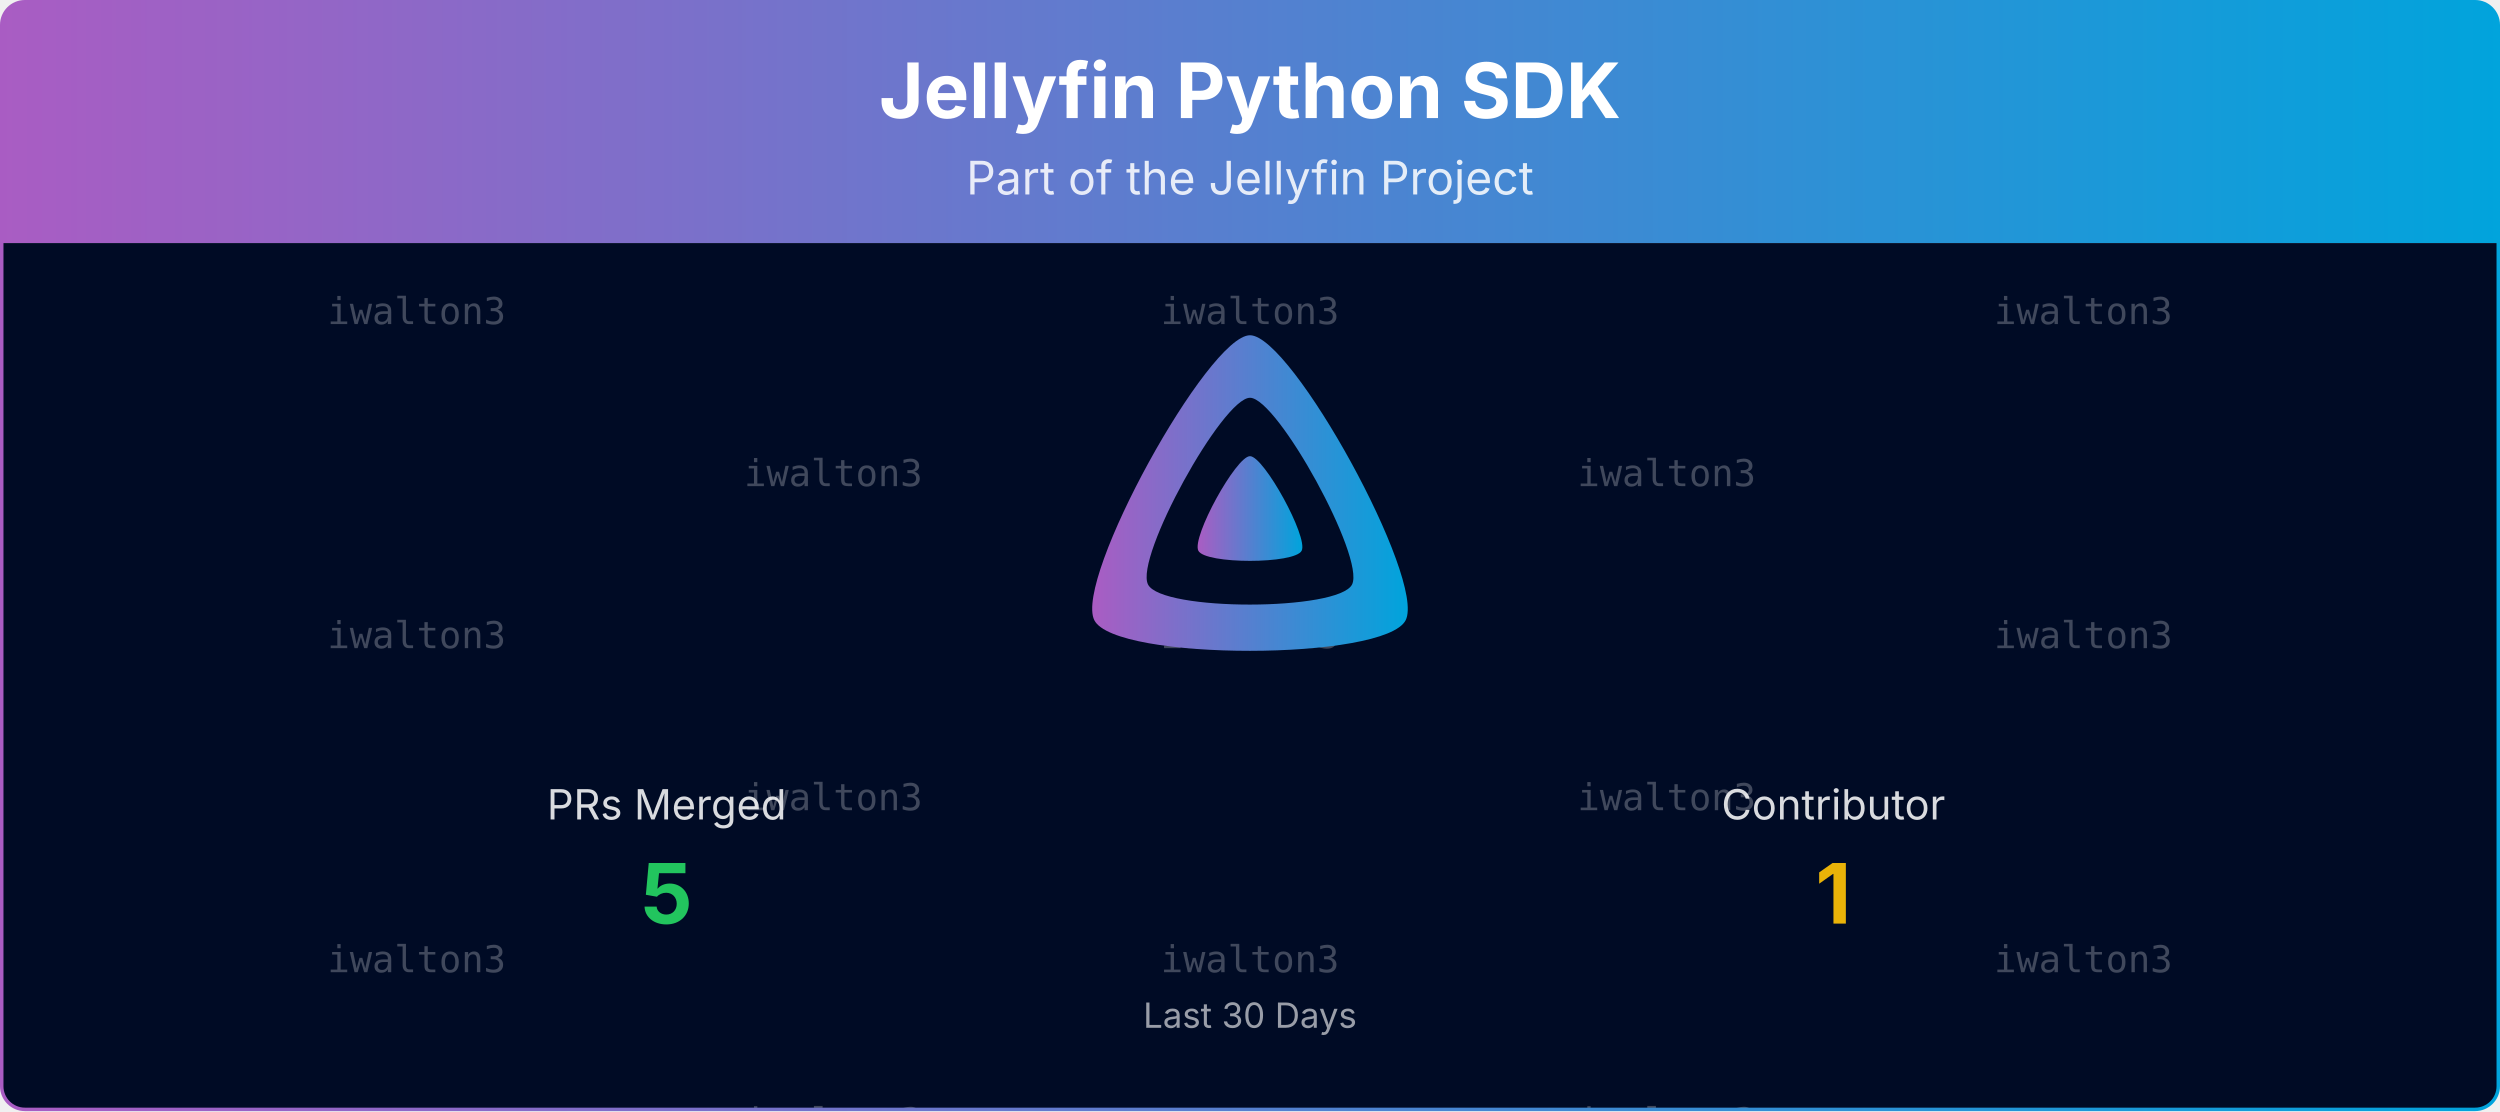
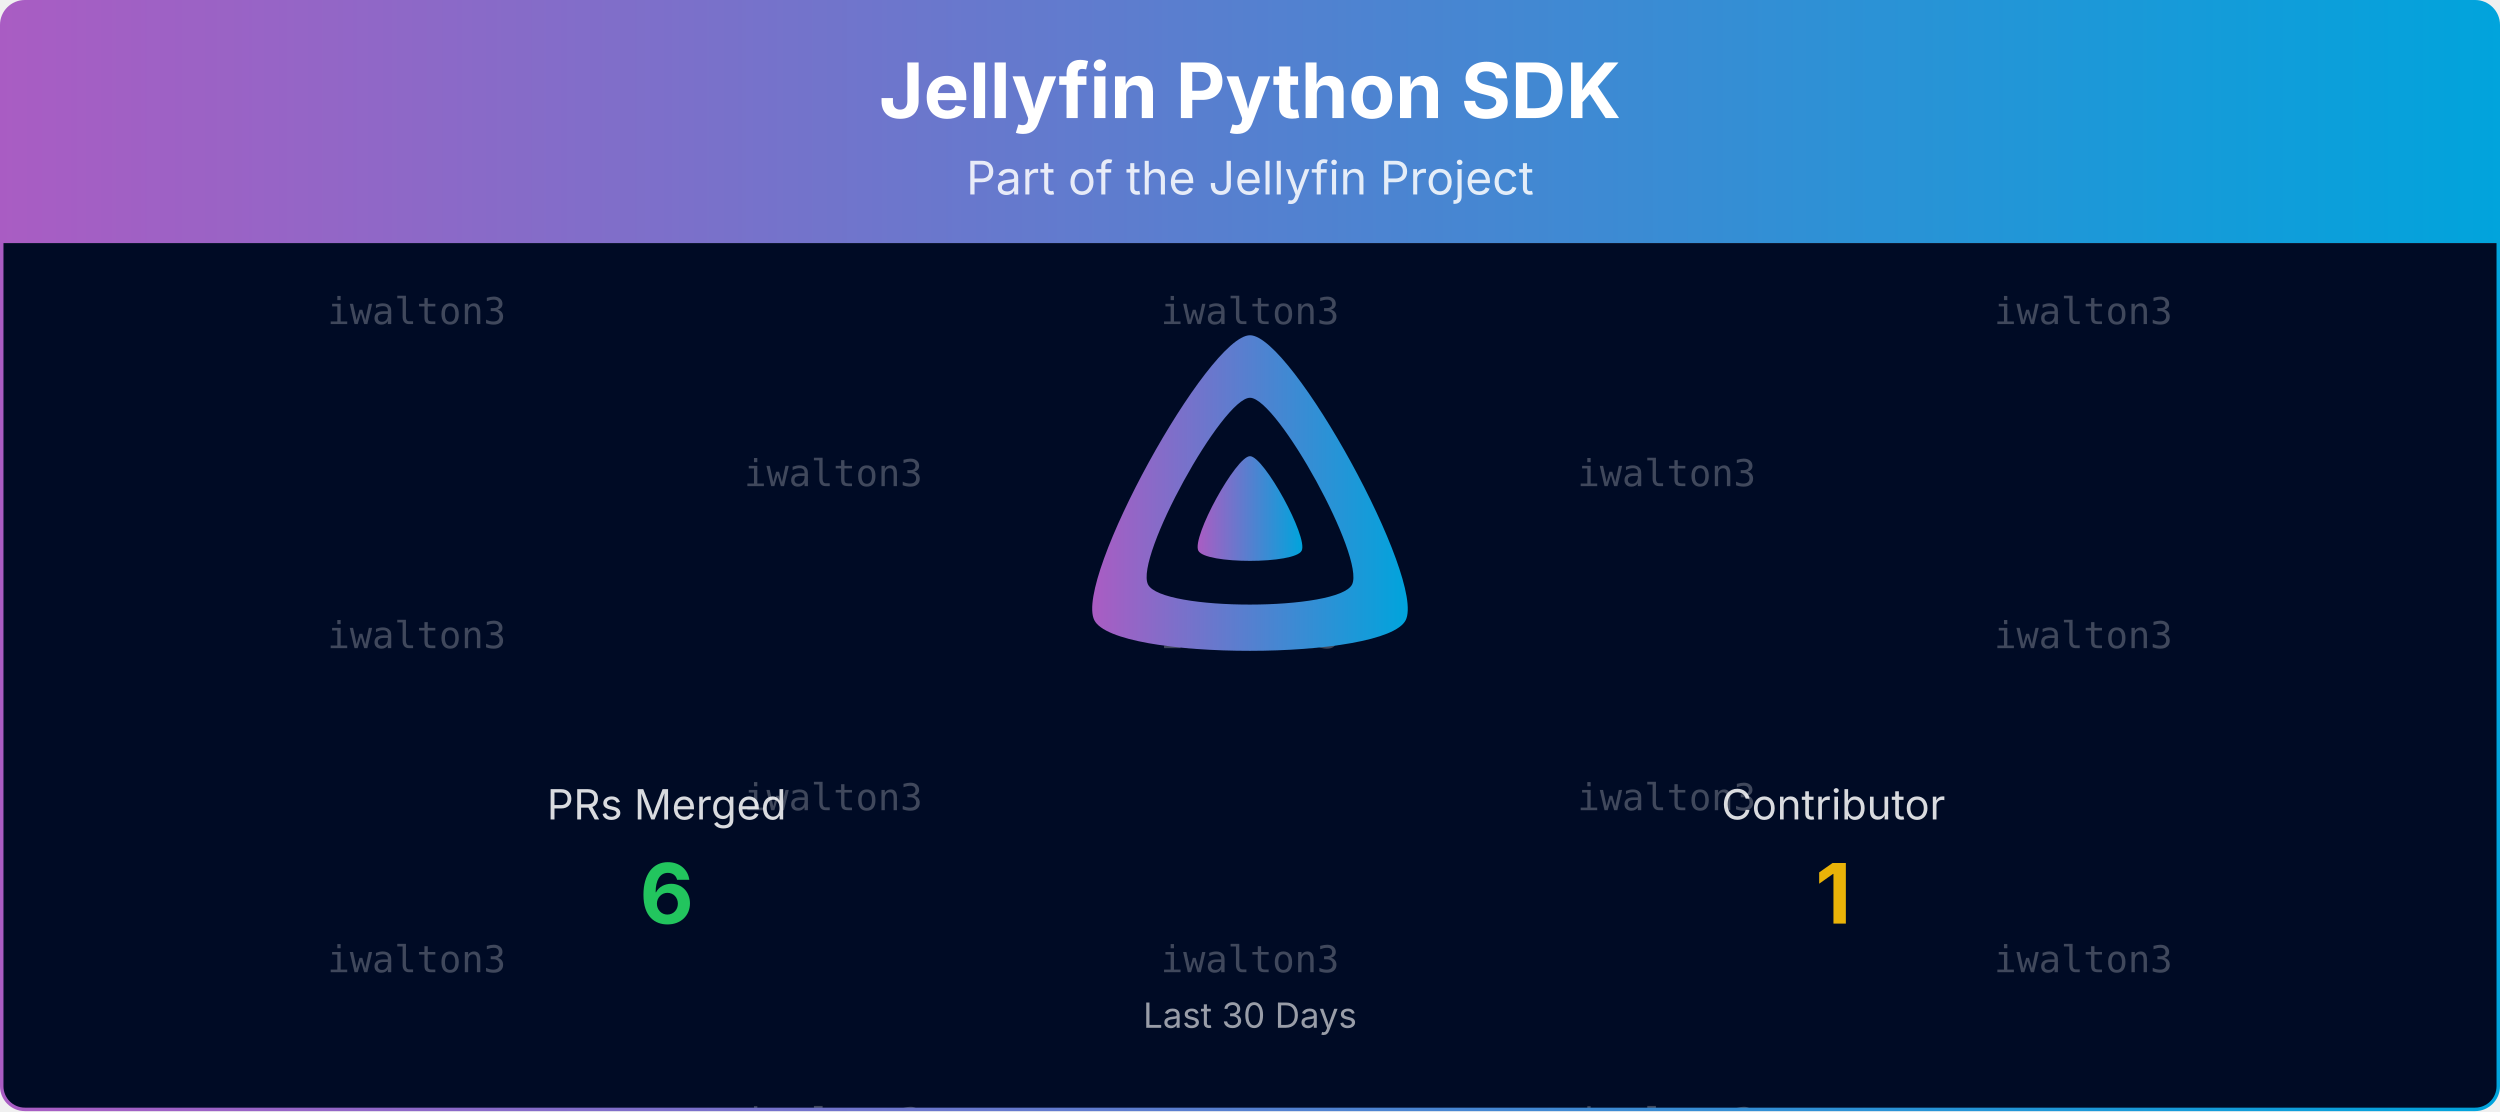
<svg xmlns="http://www.w3.org/2000/svg" viewBox="0 0 1080 480" width="100%" role="img" aria-label="Jellyfin Python SDK">
  <defs>
    <linearGradient id="banner-jellyfin-apiclient-python-grad" x1="0" y1="0" x2="1" y2="0">
      <stop offset="0%" stop-color="#AA5CC3" />
      <stop offset="100%" stop-color="#00A4DC" />
    </linearGradient>
    <clipPath id="banner-jellyfin-apiclient-python-grad-clip">
      <rect x="0.75" y="0.75" width="1078.5" height="478.5" rx="10" ry="10" />
    </clipPath>
  </defs>
  <defs>
    <clipPath id="banner-jellyfin-apiclient-python-grad-rain-clip">
      <rect x="0.75" y="105" width="1078.5" height="374.25" />
    </clipPath>
  </defs>
  <g clip-path="url(#banner-jellyfin-apiclient-python-grad-clip)">
    <path d="M0.75,10.75 A10.0,10.0 0 0 1 10.75,0.75 L1069.25,0.75 A10.0,10.0 0 0 1 1079.25,10.75 L1079.25,105.00 L0.75,105.00 Z" fill="url(#banner-jellyfin-apiclient-python-grad)" />
    <text x="540.0" y="51" text-anchor="middle" font-size="33" font-weight="700" font-family="Plus Jakarta Sans, system-ui, -apple-system, Segoe UI, sans-serif" fill="#ffffff">Jellyfin Python SDK</text>
    <text x="540.0" y="84" text-anchor="middle" font-size="20" font-family="Plus Jakarta Sans, system-ui, -apple-system, Segoe UI, sans-serif" fill="#ffffff" opacity="0.85">Part of the Jellyfin Project</text>
    <rect x="0.75" y="105" width="1078.5" height="374.25" fill="#000b25" />
    <g opacity="0.25" clip-path="url(#banner-jellyfin-apiclient-python-grad-rain-clip)" font-family="ui-monospace, SFMono-Regular, Menlo, Consolas, monospace" font-size="16" fill="#ffffff" text-anchor="middle">
      <g transform="translate(180.00,105)">
        <g>
          <animateTransform attributeName="transform" type="translate" values="0,-420;0,0" dur="10.00s" begin="-0.00s" repeatCount="indefinite" />
          <text y="35.0">iwalton3</text>
          <text y="175.0">iwalton3</text>
          <text y="315.0">iwalton3</text>
          <text y="455.0">iwalton3</text>
          <text y="595.0">iwalton3</text>
          <text y="735.0">iwalton3</text>
        </g>
      </g>
      <g transform="translate(540.00,105)">
        <g>
          <animateTransform attributeName="transform" type="translate" values="0,-420;0,0" dur="10.00s" begin="-1.91s" repeatCount="indefinite" />
          <text y="35.0">iwalton3</text>
          <text y="175.0">iwalton3</text>
          <text y="315.0">iwalton3</text>
          <text y="455.0">iwalton3</text>
          <text y="595.0">iwalton3</text>
          <text y="735.0">iwalton3</text>
        </g>
      </g>
      <g transform="translate(900.00,105)">
        <g>
          <animateTransform attributeName="transform" type="translate" values="0,-420;0,0" dur="10.00s" begin="-3.82s" repeatCount="indefinite" />
          <text y="35.0">iwalton3</text>
          <text y="175.0">iwalton3</text>
          <text y="315.0">iwalton3</text>
          <text y="455.0">iwalton3</text>
          <text y="595.0">iwalton3</text>
          <text y="735.0">iwalton3</text>
        </g>
      </g>
      <g transform="translate(360.00,105)">
        <g>
          <animateTransform attributeName="transform" type="translate" values="0,-420;0,0" dur="10.00s" begin="-5.73s" repeatCount="indefinite" />
          <text y="105.0">iwalton3</text>
          <text y="245.0">iwalton3</text>
          <text y="385.0">iwalton3</text>
          <text y="525.0">iwalton3</text>
          <text y="665.0">iwalton3</text>
          <text y="805.0">iwalton3</text>
        </g>
      </g>
      <g transform="translate(720.00,105)">
        <g>
          <animateTransform attributeName="transform" type="translate" values="0,-420;0,0" dur="10.00s" begin="-7.64s" repeatCount="indefinite" />
          <text y="105.0">iwalton3</text>
          <text y="245.0">iwalton3</text>
          <text y="385.0">iwalton3</text>
          <text y="525.0">iwalton3</text>
          <text y="665.0">iwalton3</text>
          <text y="805.0">iwalton3</text>
        </g>
      </g>
    </g>
    <g transform="translate(465.00,138.00) scale(0.29297)">
      <path fill="url(#banner-jellyfin-apiclient-python-grad)" fill-rule="evenodd" d="M256,23.3c-61.6,0-259.8,359.4-229.6,420.1s429.3,60,459.2,0S317.6,23.3,256,23.3zM406.5,390.8c-19.6,39.3-281.1,39.8-300.9,0s110.1-275.3,150.4-275.3S426.1,351.4,406.5,390.8z" />
      <path fill="url(#banner-jellyfin-apiclient-python-grad)" d="M256,201.6c-20.4,0-86.2,119.3-76.2,139.4s142.5,19.9,152.4,0S276.5,201.6,256,201.6z" />
    </g>
    <text x="288.0" y="354.0" text-anchor="middle" font-size="18" font-family="Plus Jakarta Sans, system-ui, -apple-system, Segoe UI, sans-serif" fill="#ffffff" opacity="0.85">PRs Merged</text>
-     <text x="288.0" y="399.0" text-anchor="middle" font-size="36" font-weight="700" font-family="Plus Jakarta Sans, system-ui, -apple-system, Segoe UI, sans-serif" fill="#22c55e">5</text>
+     <text x="288.0" y="399.0" text-anchor="middle" font-size="36" font-weight="700" font-family="Plus Jakarta Sans, system-ui, -apple-system, Segoe UI, sans-serif" fill="#22c55e">6</text>
    <text x="792.0" y="354.0" text-anchor="middle" font-size="18" font-family="Plus Jakarta Sans, system-ui, -apple-system, Segoe UI, sans-serif" fill="#ffffff" opacity="0.85">Contributor</text>
    <text x="792.0" y="399.0" text-anchor="middle" font-size="36" font-weight="700" font-family="Plus Jakarta Sans, system-ui, -apple-system, Segoe UI, sans-serif" fill="#eab308">1</text>
    <text x="540.0" y="444.0" text-anchor="middle" font-size="15" font-family="Plus Jakarta Sans, system-ui, -apple-system, Segoe UI, sans-serif" fill="#ffffff" opacity="0.6">Last 30 Days</text>
  </g>
  <rect x="0.75" y="0.75" width="1078.5" height="478.5" rx="10" ry="10" fill="none" stroke="url(#banner-jellyfin-apiclient-python-grad)" stroke-width="1.5" />
</svg>
